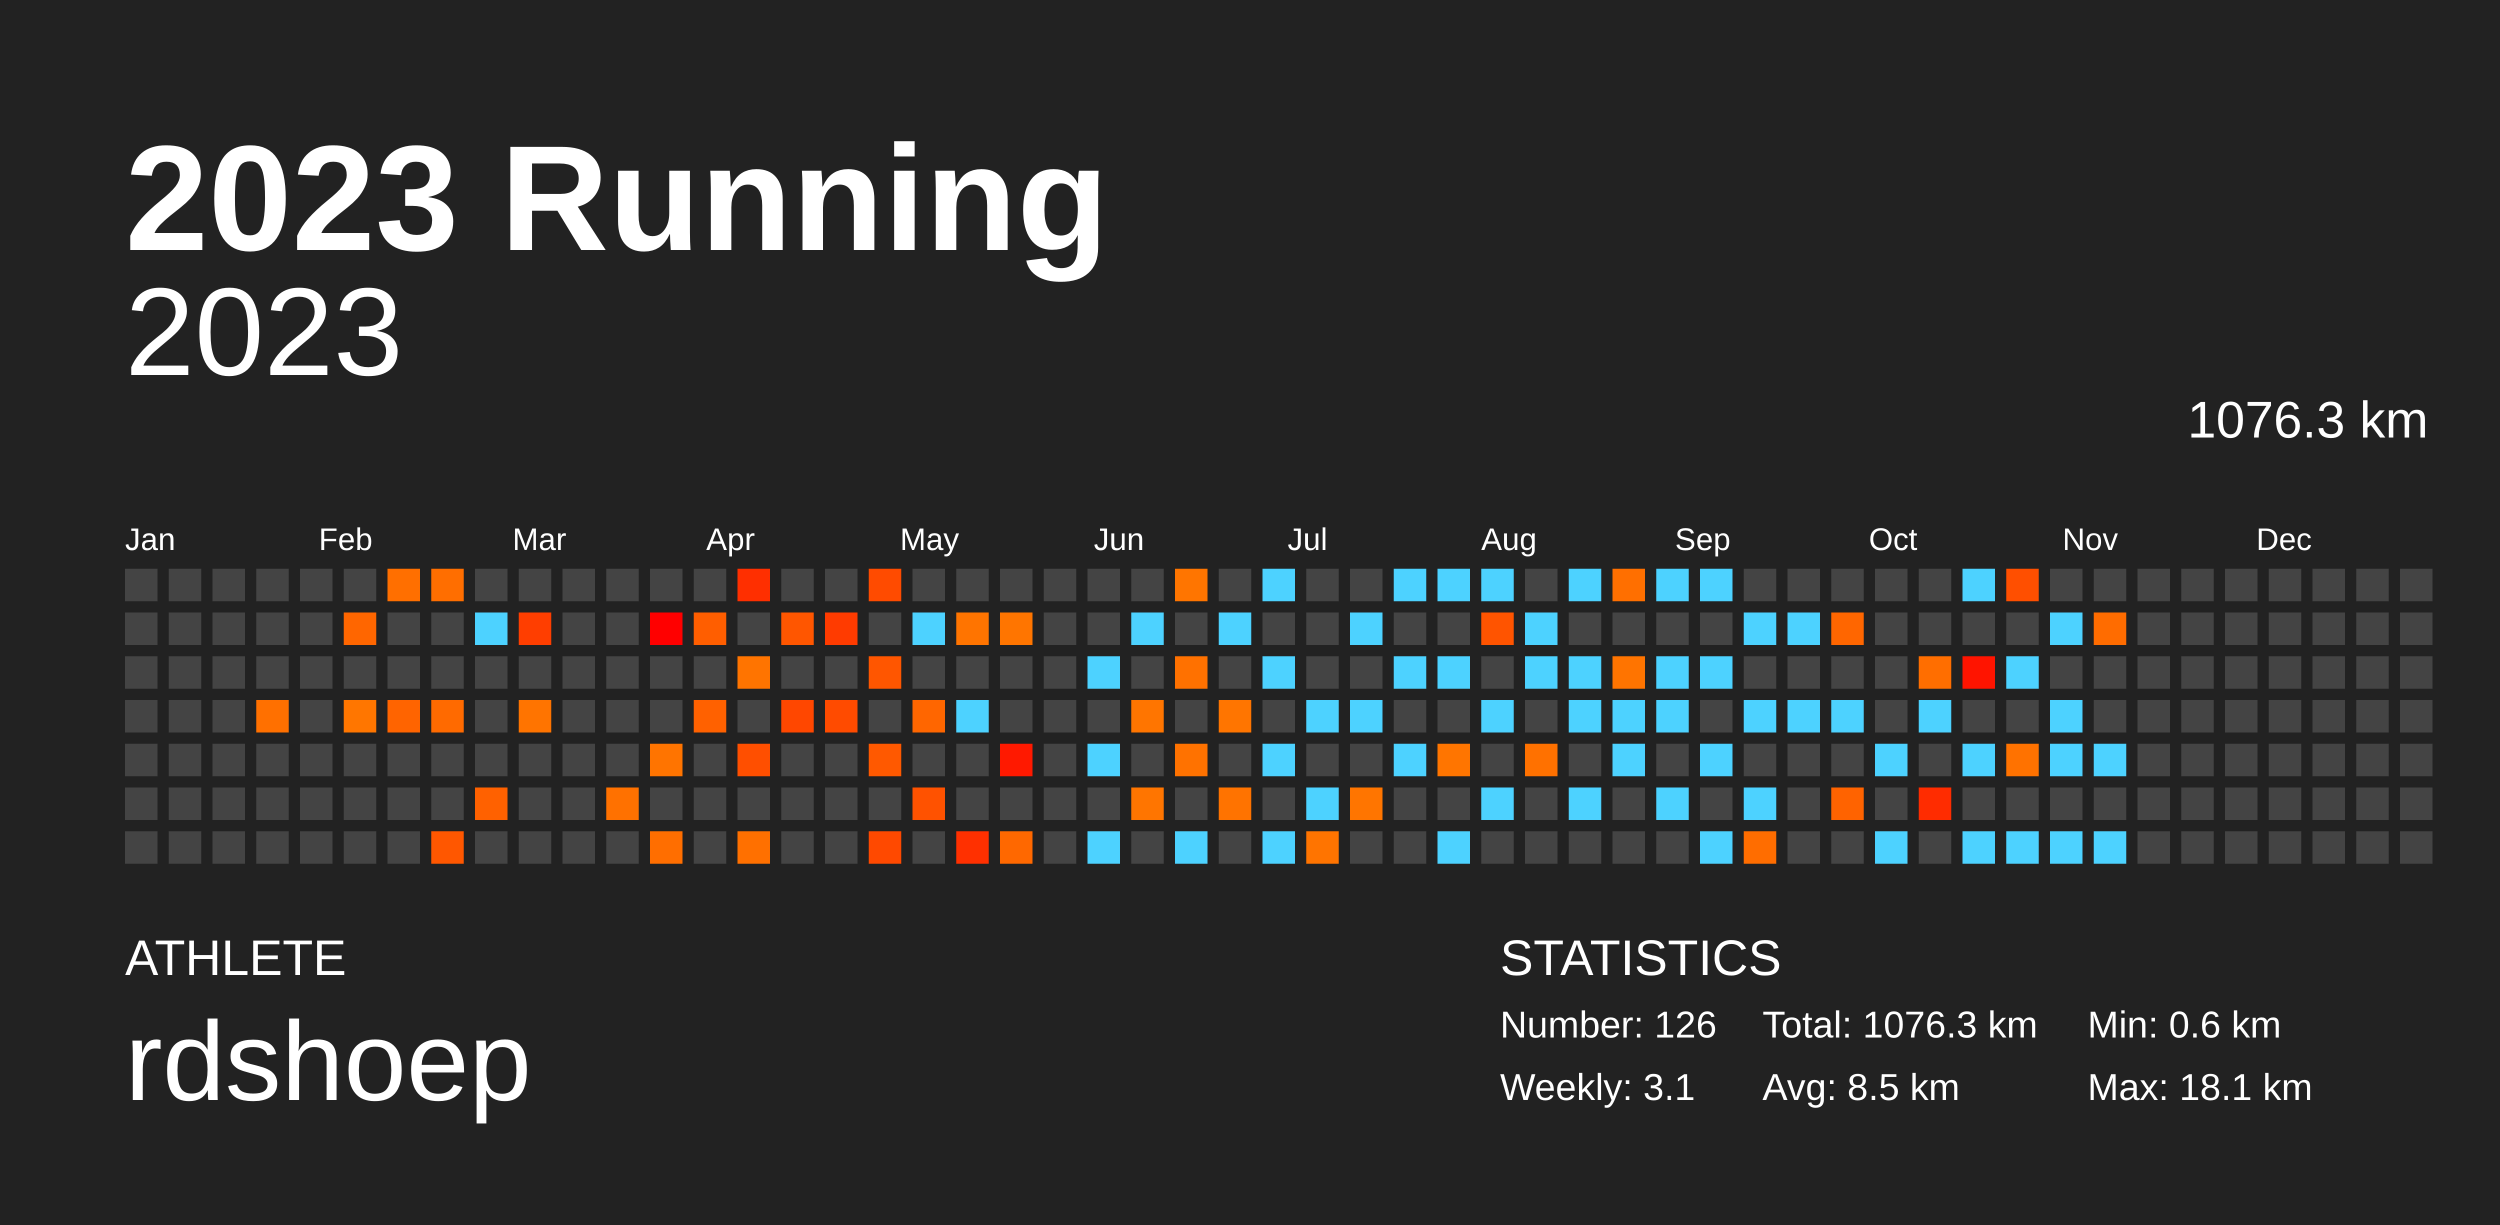
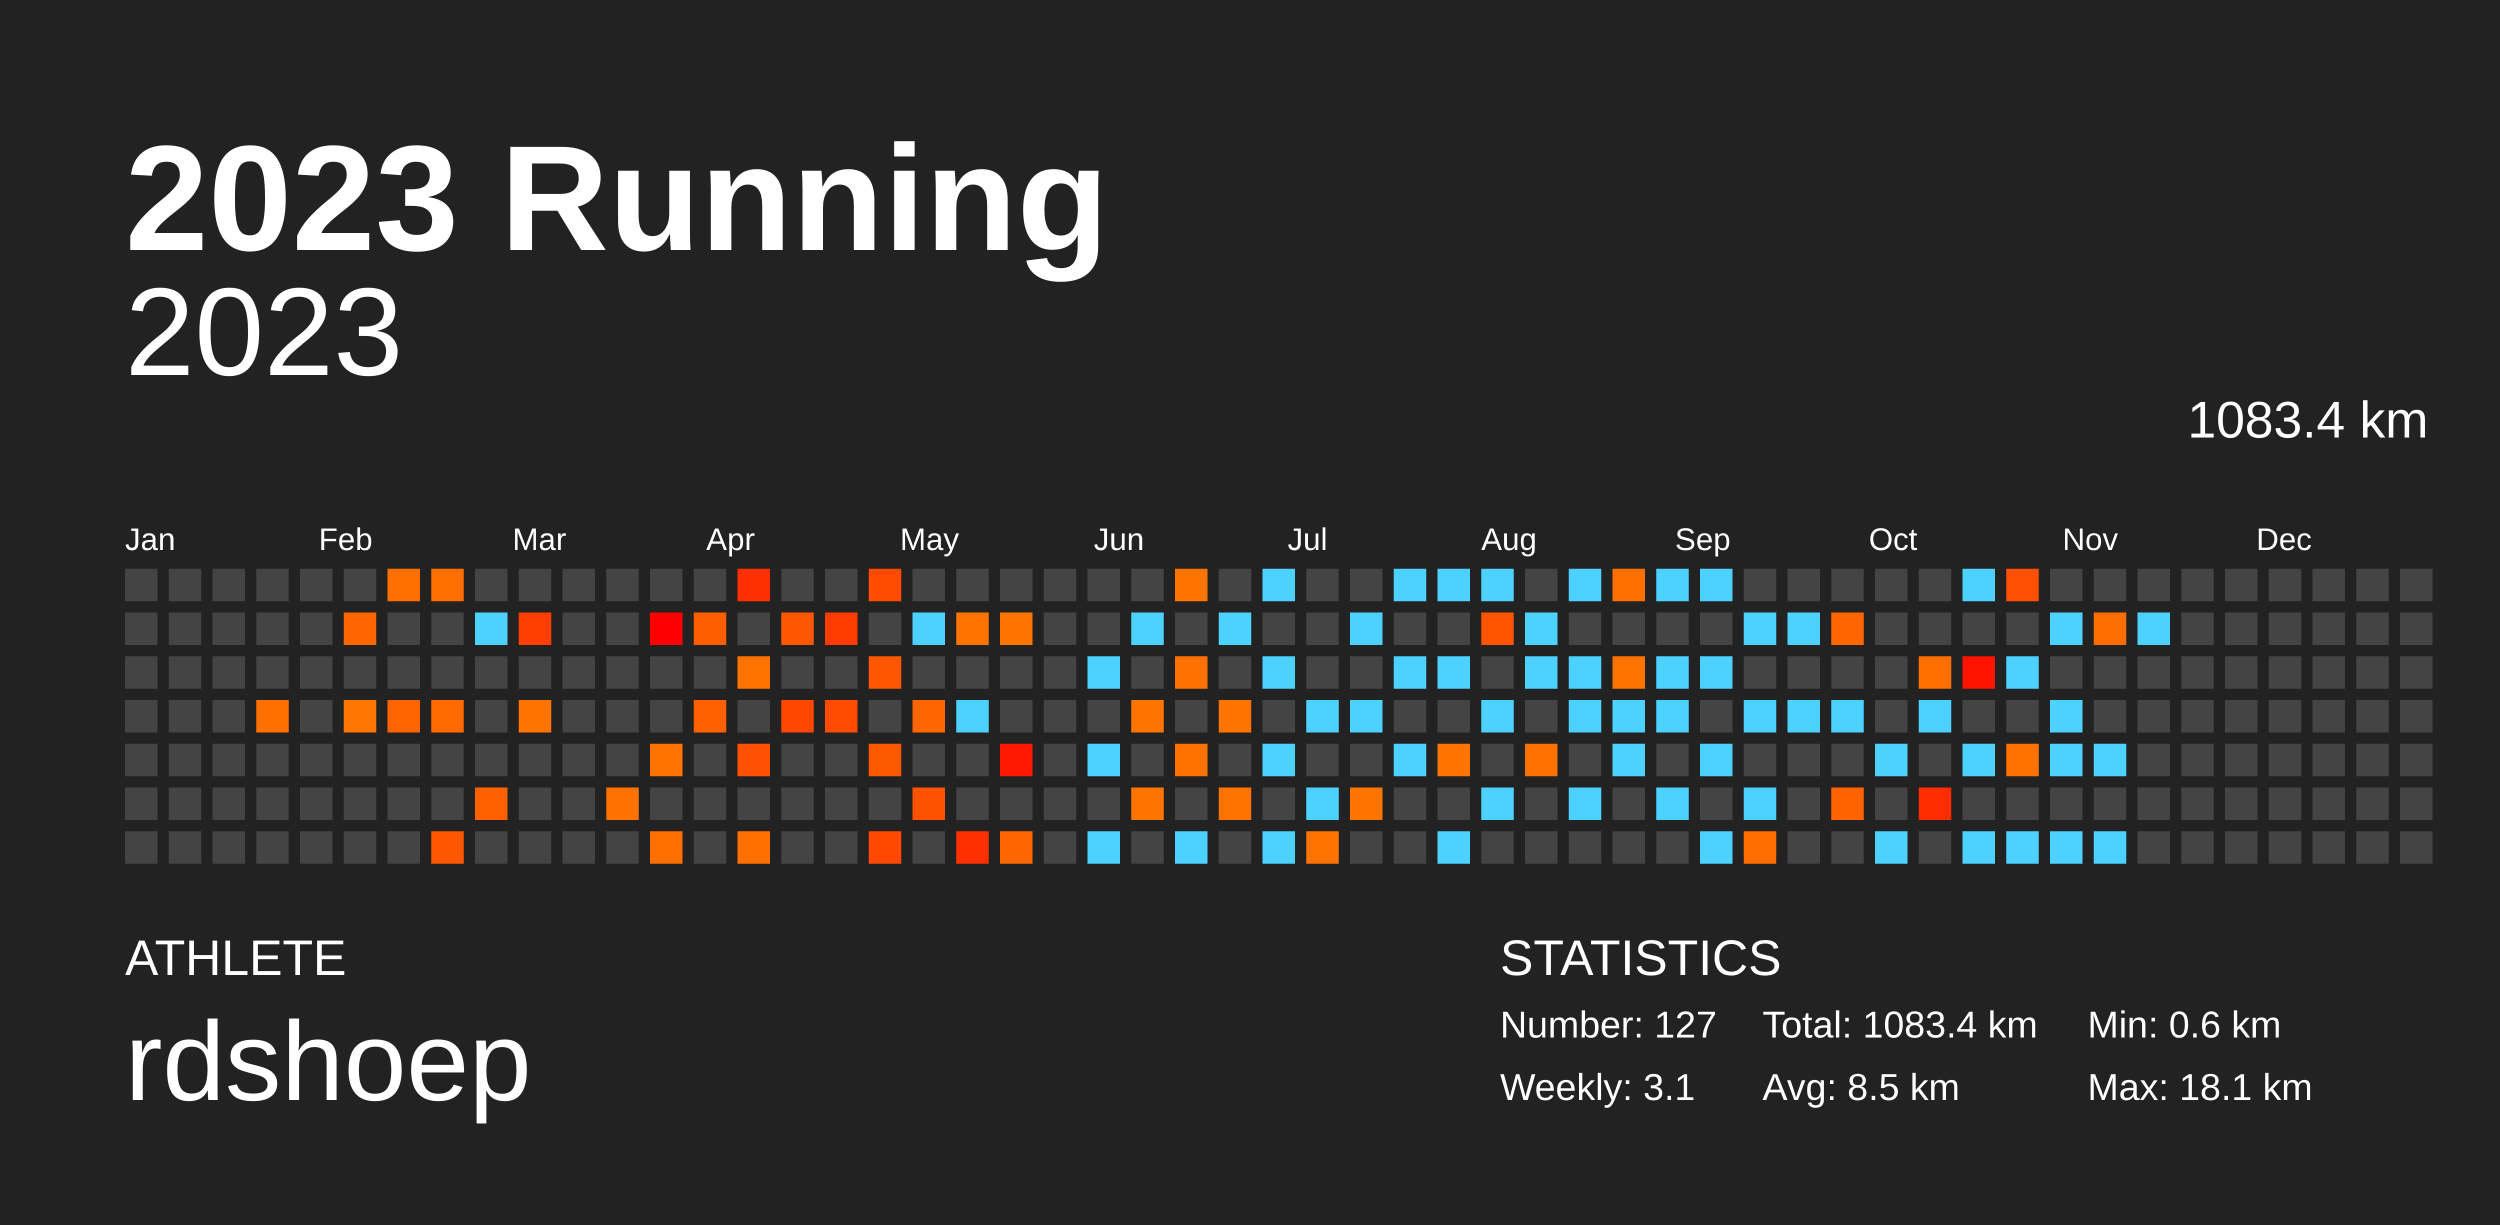
<svg xmlns="http://www.w3.org/2000/svg" baseProfile="full" height="98mm" version="1.1" viewBox="0,0,200,98" width="200mm">
  <defs />
  <rect fill="#222222" height="98" width="200" x="0" y="0" />
  <text fill="#FFFFFF" style="font-size:12px; font-family:Arial; font-weight:bold;" x="10" y="20">2023 Running</text>
  <text fill="#FFFFFF" style="font-size:4px; font-family:Arial" x="10" y="78">ATHLETE</text>
  <text fill="#FFFFFF" style="font-size:9px; font-family:Arial" x="10" y="88">rdshoep</text>
  <text fill="#FFFFFF" style="font-size:4px; font-family:Arial" x="120" y="78">STATISTICS</text>
-   <text fill="#FFFFFF" style="font-size:3px; font-family:Arial" x="120" y="83">Number: 126</text>
+   <text fill="#FFFFFF" style="font-size:3px; font-family:Arial" x="120" y="83">Number: 127</text>
  <text fill="#FFFFFF" style="font-size:3px; font-family:Arial" x="120" y="88">Weekly: 3.1</text>
-   <text fill="#FFFFFF" style="font-size:3px; font-family:Arial" x="141" y="83">Total: 1076.3 km</text>
+   <text fill="#FFFFFF" style="font-size:3px; font-family:Arial" x="141" y="83">Total: 1083.4 km</text>
  <text fill="#FFFFFF" style="font-size:3px; font-family:Arial" x="141" y="88">Avg: 8.5 km</text>
  <text fill="#FFFFFF" style="font-size:3px; font-family:Arial" x="167" y="83">Min: 0.6 km</text>
  <text fill="#FFFFFF" style="font-size:3px; font-family:Arial" x="167" y="88">Max: 18.1 km</text>
  <text alignment-baseline="hanging" fill="#FFFFFF" style="font-size:10.0px; font-family:Arial;" x="10" y="30">2023</text>
-   <text alignment-baseline="hanging" fill="#FFFFFF" style="font-size:4.125px; font-family:Arial;" x="175" y="35">1076.3 km</text>
+   <text alignment-baseline="hanging" fill="#FFFFFF" style="font-size:4.125px; font-family:Arial;" x="175" y="35">1083.4 km</text>
  <text fill="#FFFFFF" style="font-size:2.5px; font-family:Arial" x="10.0" y="44">Jan</text>
  <text fill="#FFFFFF" style="font-size:2.5px; font-family:Arial" x="25.5" y="44">Feb</text>
  <text fill="#FFFFFF" style="font-size:2.5px; font-family:Arial" x="41.0" y="44">Mar</text>
  <text fill="#FFFFFF" style="font-size:2.5px; font-family:Arial" x="56.5" y="44">Apr</text>
  <text fill="#FFFFFF" style="font-size:2.5px; font-family:Arial" x="72.0" y="44">May</text>
  <text fill="#FFFFFF" style="font-size:2.5px; font-family:Arial" x="87.5" y="44">Jun</text>
  <text fill="#FFFFFF" style="font-size:2.5px; font-family:Arial" x="103.0" y="44">Jul</text>
  <text fill="#FFFFFF" style="font-size:2.5px; font-family:Arial" x="118.5" y="44">Aug</text>
  <text fill="#FFFFFF" style="font-size:2.5px; font-family:Arial" x="134.0" y="44">Sep</text>
  <text fill="#FFFFFF" style="font-size:2.5px; font-family:Arial" x="149.5" y="44">Oct</text>
  <text fill="#FFFFFF" style="font-size:2.5px; font-family:Arial" x="165.0" y="44">Nov</text>
  <text fill="#FFFFFF" style="font-size:2.5px; font-family:Arial" x="180.5" y="44">Dec</text>
  <rect fill="#444444" height="2.6" width="2.6" x="10.0" y="45.5" />
  <rect fill="#444444" height="2.6" width="2.6" x="10.0" y="49.0" />
  <rect fill="#444444" height="2.6" width="2.6" x="10.0" y="52.5" />
  <rect fill="#444444" height="2.6" width="2.6" x="10.0" y="56.0" />
  <rect fill="#444444" height="2.6" width="2.6" x="10.0" y="59.5" />
  <rect fill="#444444" height="2.6" width="2.6" x="10.0" y="63.0" />
  <rect fill="#444444" height="2.6" width="2.6" x="10.0" y="66.5" />
  <rect fill="#444444" height="2.6" width="2.6" x="13.5" y="45.5" />
  <rect fill="#444444" height="2.6" width="2.6" x="13.5" y="49.0" />
  <rect fill="#444444" height="2.6" width="2.6" x="13.5" y="52.5" />
  <rect fill="#444444" height="2.6" width="2.6" x="13.5" y="56.0" />
  <rect fill="#444444" height="2.6" width="2.6" x="13.5" y="59.5" />
  <rect fill="#444444" height="2.6" width="2.6" x="13.5" y="63.0" />
  <rect fill="#444444" height="2.6" width="2.6" x="13.5" y="66.5" />
  <rect fill="#444444" height="2.6" width="2.6" x="17.0" y="45.5" />
  <rect fill="#444444" height="2.6" width="2.6" x="17.0" y="49.0" />
  <rect fill="#444444" height="2.6" width="2.6" x="17.0" y="52.5" />
  <rect fill="#444444" height="2.6" width="2.6" x="17.0" y="56.0" />
  <rect fill="#444444" height="2.6" width="2.6" x="17.0" y="59.5" />
  <rect fill="#444444" height="2.6" width="2.6" x="17.0" y="63.0" />
  <rect fill="#444444" height="2.6" width="2.6" x="17.0" y="66.5" />
  <rect fill="#444444" height="2.6" width="2.6" x="20.5" y="45.5" />
  <rect fill="#444444" height="2.6" width="2.6" x="20.5" y="49.0" />
  <rect fill="#444444" height="2.6" width="2.6" x="20.5" y="52.5" />
  <rect fill="#ff7000" height="2.6" width="2.6" x="20.5" y="56.0" />
  <rect fill="#444444" height="2.6" width="2.6" x="20.5" y="59.5" />
  <rect fill="#444444" height="2.6" width="2.6" x="20.5" y="63.0" />
  <rect fill="#444444" height="2.6" width="2.6" x="20.5" y="66.5" />
  <rect fill="#444444" height="2.6" width="2.6" x="24.0" y="45.5" />
  <rect fill="#444444" height="2.6" width="2.6" x="24.0" y="49.0" />
  <rect fill="#444444" height="2.6" width="2.6" x="24.0" y="52.5" />
  <rect fill="#444444" height="2.6" width="2.6" x="24.0" y="56.0" />
  <rect fill="#444444" height="2.6" width="2.6" x="24.0" y="59.5" />
  <rect fill="#444444" height="2.6" width="2.6" x="24.0" y="63.0" />
  <rect fill="#444444" height="2.6" width="2.6" x="24.0" y="66.5" />
  <rect fill="#444444" height="2.6" width="2.6" x="27.5" y="45.5" />
  <rect fill="#ff6600" height="2.6" width="2.6" x="27.5" y="49.0" />
  <rect fill="#444444" height="2.6" width="2.6" x="27.5" y="52.5" />
  <rect fill="#ff7600" height="2.6" width="2.6" x="27.5" y="56.0" />
  <rect fill="#444444" height="2.6" width="2.6" x="27.5" y="59.5" />
  <rect fill="#444444" height="2.6" width="2.6" x="27.5" y="63.0" />
  <rect fill="#444444" height="2.6" width="2.6" x="27.5" y="66.5" />
  <rect fill="#ff6f00" height="2.6" width="2.6" x="31.0" y="45.5" />
  <rect fill="#444444" height="2.6" width="2.6" x="31.0" y="49.0" />
  <rect fill="#444444" height="2.6" width="2.6" x="31.0" y="52.5" />
  <rect fill="#ff6400" height="2.6" width="2.6" x="31.0" y="56.0" />
  <rect fill="#444444" height="2.6" width="2.6" x="31.0" y="59.5" />
  <rect fill="#444444" height="2.6" width="2.6" x="31.0" y="63.0" />
  <rect fill="#444444" height="2.6" width="2.6" x="31.0" y="66.5" />
  <rect fill="#ff6e00" height="2.6" width="2.6" x="34.5" y="45.5" />
  <rect fill="#444444" height="2.6" width="2.6" x="34.5" y="49.0" />
  <rect fill="#444444" height="2.6" width="2.6" x="34.5" y="52.5" />
  <rect fill="#ff6a00" height="2.6" width="2.6" x="34.5" y="56.0" />
  <rect fill="#444444" height="2.6" width="2.6" x="34.5" y="59.5" />
  <rect fill="#444444" height="2.6" width="2.6" x="34.5" y="63.0" />
  <rect fill="#ff5700" height="2.6" width="2.6" x="34.5" y="66.5" />
  <rect fill="#444444" height="2.6" width="2.6" x="38.0" y="45.5" />
  <rect fill="#4dd2ff" height="2.6" width="2.6" x="38.0" y="49.0" />
  <rect fill="#444444" height="2.6" width="2.6" x="38.0" y="52.5" />
  <rect fill="#444444" height="2.6" width="2.6" x="38.0" y="56.0" />
  <rect fill="#444444" height="2.6" width="2.6" x="38.0" y="59.5" />
  <rect fill="#ff6100" height="2.6" width="2.6" x="38.0" y="63.0" />
  <rect fill="#444444" height="2.6" width="2.6" x="38.0" y="66.5" />
  <rect fill="#444444" height="2.6" width="2.6" x="41.5" y="45.5" />
  <rect fill="#ff3e00" height="2.6" width="2.6" x="41.5" y="49.0" />
  <rect fill="#444444" height="2.6" width="2.6" x="41.5" y="52.5" />
  <rect fill="#ff7400" height="2.6" width="2.6" x="41.5" y="56.0" />
  <rect fill="#444444" height="2.6" width="2.6" x="41.5" y="59.5" />
  <rect fill="#444444" height="2.6" width="2.6" x="41.5" y="63.0" />
  <rect fill="#444444" height="2.6" width="2.6" x="41.5" y="66.5" />
  <rect fill="#444444" height="2.6" width="2.6" x="45.0" y="45.5" />
  <rect fill="#444444" height="2.6" width="2.6" x="45.0" y="49.0" />
  <rect fill="#444444" height="2.6" width="2.6" x="45.0" y="52.5" />
  <rect fill="#444444" height="2.6" width="2.6" x="45.0" y="56.0" />
  <rect fill="#444444" height="2.6" width="2.6" x="45.0" y="59.5" />
  <rect fill="#444444" height="2.6" width="2.6" x="45.0" y="63.0" />
  <rect fill="#444444" height="2.6" width="2.6" x="45.0" y="66.5" />
  <rect fill="#444444" height="2.6" width="2.6" x="48.5" y="45.5" />
  <rect fill="#444444" height="2.6" width="2.6" x="48.5" y="49.0" />
  <rect fill="#444444" height="2.6" width="2.6" x="48.5" y="52.5" />
  <rect fill="#444444" height="2.6" width="2.6" x="48.5" y="56.0" />
  <rect fill="#444444" height="2.6" width="2.6" x="48.5" y="59.5" />
  <rect fill="#ff7100" height="2.6" width="2.6" x="48.5" y="63.0" />
  <rect fill="#444444" height="2.6" width="2.6" x="48.5" y="66.5" />
  <rect fill="#444444" height="2.6" width="2.6" x="52.0" y="45.5" />
  <rect fill="#ff0000" height="2.6" width="2.6" x="52.0" y="49.0" />
  <rect fill="#444444" height="2.6" width="2.6" x="52.0" y="52.5" />
  <rect fill="#444444" height="2.6" width="2.6" x="52.0" y="56.0" />
  <rect fill="#ff7400" height="2.6" width="2.6" x="52.0" y="59.5" />
  <rect fill="#444444" height="2.6" width="2.6" x="52.0" y="63.0" />
  <rect fill="#ff6e00" height="2.6" width="2.6" x="52.0" y="66.5" />
  <rect fill="#444444" height="2.6" width="2.6" x="55.5" y="45.5" />
  <rect fill="#ff5e00" height="2.6" width="2.6" x="55.5" y="49.0" />
  <rect fill="#444444" height="2.6" width="2.6" x="55.5" y="52.5" />
  <rect fill="#ff6100" height="2.6" width="2.6" x="55.5" y="56.0" />
  <rect fill="#444444" height="2.6" width="2.6" x="55.5" y="59.5" />
  <rect fill="#444444" height="2.6" width="2.6" x="55.5" y="63.0" />
  <rect fill="#444444" height="2.6" width="2.6" x="55.5" y="66.5" />
  <rect fill="#ff2f00" height="2.6" width="2.6" x="59.0" y="45.5" />
  <rect fill="#444444" height="2.6" width="2.6" x="59.0" y="49.0" />
  <rect fill="#ff7400" height="2.6" width="2.6" x="59.0" y="52.5" />
  <rect fill="#444444" height="2.6" width="2.6" x="59.0" y="56.0" />
  <rect fill="#ff4f00" height="2.6" width="2.6" x="59.0" y="59.5" />
  <rect fill="#444444" height="2.6" width="2.6" x="59.0" y="63.0" />
  <rect fill="#ff7000" height="2.6" width="2.6" x="59.0" y="66.5" />
  <rect fill="#444444" height="2.6" width="2.6" x="62.5" y="45.5" />
  <rect fill="#ff5600" height="2.6" width="2.6" x="62.5" y="49.0" />
  <rect fill="#444444" height="2.6" width="2.6" x="62.5" y="52.5" />
  <rect fill="#ff4700" height="2.6" width="2.6" x="62.5" y="56.0" />
  <rect fill="#444444" height="2.6" width="2.6" x="62.5" y="59.5" />
  <rect fill="#444444" height="2.6" width="2.6" x="62.5" y="63.0" />
  <rect fill="#444444" height="2.6" width="2.6" x="62.5" y="66.5" />
  <rect fill="#444444" height="2.6" width="2.6" x="66.0" y="45.5" />
  <rect fill="#ff3b00" height="2.6" width="2.6" x="66.0" y="49.0" />
  <rect fill="#444444" height="2.6" width="2.6" x="66.0" y="52.5" />
  <rect fill="#ff4b00" height="2.6" width="2.6" x="66.0" y="56.0" />
  <rect fill="#444444" height="2.6" width="2.6" x="66.0" y="59.5" />
  <rect fill="#444444" height="2.6" width="2.6" x="66.0" y="63.0" />
  <rect fill="#444444" height="2.6" width="2.6" x="66.0" y="66.5" />
  <rect fill="#ff4b00" height="2.6" width="2.6" x="69.5" y="45.5" />
  <rect fill="#444444" height="2.6" width="2.6" x="69.5" y="49.0" />
  <rect fill="#ff5600" height="2.6" width="2.6" x="69.5" y="52.5" />
  <rect fill="#444444" height="2.6" width="2.6" x="69.5" y="56.0" />
  <rect fill="#ff5900" height="2.6" width="2.6" x="69.5" y="59.5" />
  <rect fill="#444444" height="2.6" width="2.6" x="69.5" y="63.0" />
  <rect fill="#ff4900" height="2.6" width="2.6" x="69.5" y="66.5" />
  <rect fill="#444444" height="2.6" width="2.6" x="73.0" y="45.5" />
  <rect fill="#4dd2ff" height="2.6" width="2.6" x="73.0" y="49.0" />
  <rect fill="#444444" height="2.6" width="2.6" x="73.0" y="52.5" />
  <rect fill="#ff6600" height="2.6" width="2.6" x="73.0" y="56.0" />
  <rect fill="#444444" height="2.6" width="2.6" x="73.0" y="59.5" />
  <rect fill="#ff5200" height="2.6" width="2.6" x="73.0" y="63.0" />
  <rect fill="#444444" height="2.6" width="2.6" x="73.0" y="66.5" />
  <rect fill="#444444" height="2.6" width="2.6" x="76.5" y="45.5" />
  <rect fill="#ff7400" height="2.6" width="2.6" x="76.5" y="49.0" />
  <rect fill="#444444" height="2.6" width="2.6" x="76.5" y="52.5" />
  <rect fill="#4dd2ff" height="2.6" width="2.6" x="76.5" y="56.0" />
  <rect fill="#444444" height="2.6" width="2.6" x="76.5" y="59.5" />
  <rect fill="#444444" height="2.6" width="2.6" x="76.5" y="63.0" />
  <rect fill="#ff3000" height="2.6" width="2.6" x="76.5" y="66.5" />
  <rect fill="#444444" height="2.6" width="2.6" x="80.0" y="45.5" />
  <rect fill="#ff7500" height="2.6" width="2.6" x="80.0" y="49.0" />
  <rect fill="#444444" height="2.6" width="2.6" x="80.0" y="52.5" />
  <rect fill="#444444" height="2.6" width="2.6" x="80.0" y="56.0" />
  <rect fill="#ff1900" height="2.6" width="2.6" x="80.0" y="59.5" />
  <rect fill="#444444" height="2.6" width="2.6" x="80.0" y="63.0" />
  <rect fill="#ff6800" height="2.6" width="2.6" x="80.0" y="66.5" />
  <rect fill="#444444" height="2.6" width="2.6" x="83.5" y="45.5" />
  <rect fill="#444444" height="2.6" width="2.6" x="83.5" y="49.0" />
  <rect fill="#444444" height="2.6" width="2.6" x="83.5" y="52.5" />
  <rect fill="#444444" height="2.6" width="2.6" x="83.5" y="56.0" />
  <rect fill="#444444" height="2.6" width="2.6" x="83.5" y="59.5" />
  <rect fill="#444444" height="2.6" width="2.6" x="83.5" y="63.0" />
  <rect fill="#444444" height="2.6" width="2.6" x="83.5" y="66.5" />
  <rect fill="#444444" height="2.6" width="2.6" x="87.0" y="45.5" />
  <rect fill="#444444" height="2.6" width="2.6" x="87.0" y="49.0" />
  <rect fill="#4dd2ff" height="2.6" width="2.6" x="87.0" y="52.5" />
  <rect fill="#444444" height="2.6" width="2.6" x="87.0" y="56.0" />
  <rect fill="#4dd2ff" height="2.6" width="2.6" x="87.0" y="59.5" />
  <rect fill="#444444" height="2.6" width="2.6" x="87.0" y="63.0" />
  <rect fill="#4dd2ff" height="2.6" width="2.6" x="87.0" y="66.5" />
  <rect fill="#444444" height="2.6" width="2.6" x="90.5" y="45.5" />
  <rect fill="#4dd2ff" height="2.6" width="2.6" x="90.5" y="49.0" />
  <rect fill="#444444" height="2.6" width="2.6" x="90.5" y="52.5" />
  <rect fill="#ff7500" height="2.6" width="2.6" x="90.5" y="56.0" />
  <rect fill="#444444" height="2.6" width="2.6" x="90.5" y="59.5" />
  <rect fill="#ff7500" height="2.6" width="2.6" x="90.5" y="63.0" />
  <rect fill="#444444" height="2.6" width="2.6" x="90.5" y="66.5" />
  <rect fill="#ff7500" height="2.6" width="2.6" x="94.0" y="45.5" />
  <rect fill="#444444" height="2.6" width="2.6" x="94.0" y="49.0" />
  <rect fill="#ff7100" height="2.6" width="2.6" x="94.0" y="52.5" />
  <rect fill="#444444" height="2.6" width="2.6" x="94.0" y="56.0" />
  <rect fill="#ff7200" height="2.6" width="2.6" x="94.0" y="59.5" />
  <rect fill="#444444" height="2.6" width="2.6" x="94.0" y="63.0" />
  <rect fill="#4dd2ff" height="2.6" width="2.6" x="94.0" y="66.5" />
  <rect fill="#444444" height="2.6" width="2.6" x="97.5" y="45.5" />
  <rect fill="#4dd2ff" height="2.6" width="2.6" x="97.5" y="49.0" />
  <rect fill="#444444" height="2.6" width="2.6" x="97.5" y="52.5" />
  <rect fill="#ff7500" height="2.6" width="2.6" x="97.5" y="56.0" />
  <rect fill="#444444" height="2.6" width="2.6" x="97.5" y="59.5" />
  <rect fill="#ff7300" height="2.6" width="2.6" x="97.5" y="63.0" />
  <rect fill="#444444" height="2.6" width="2.6" x="97.5" y="66.5" />
  <rect fill="#4dd2ff" height="2.6" width="2.6" x="101.0" y="45.5" />
  <rect fill="#444444" height="2.6" width="2.6" x="101.0" y="49.0" />
  <rect fill="#4dd2ff" height="2.6" width="2.6" x="101.0" y="52.5" />
  <rect fill="#444444" height="2.6" width="2.6" x="101.0" y="56.0" />
  <rect fill="#4dd2ff" height="2.6" width="2.6" x="101.0" y="59.5" />
  <rect fill="#444444" height="2.6" width="2.6" x="101.0" y="63.0" />
  <rect fill="#4dd2ff" height="2.6" width="2.6" x="101.0" y="66.5" />
  <rect fill="#444444" height="2.6" width="2.6" x="104.5" y="45.5" />
  <rect fill="#444444" height="2.6" width="2.6" x="104.5" y="49.0" />
  <rect fill="#444444" height="2.6" width="2.6" x="104.5" y="52.5" />
  <rect fill="#4dd2ff" height="2.6" width="2.6" x="104.5" y="56.0" />
  <rect fill="#444444" height="2.6" width="2.6" x="104.5" y="59.5" />
  <rect fill="#4dd2ff" height="2.6" width="2.6" x="104.5" y="63.0" />
  <rect fill="#ff7400" height="2.6" width="2.6" x="104.5" y="66.5" />
  <rect fill="#444444" height="2.6" width="2.6" x="108.0" y="45.5" />
  <rect fill="#4dd2ff" height="2.6" width="2.6" x="108.0" y="49.0" />
  <rect fill="#444444" height="2.6" width="2.6" x="108.0" y="52.5" />
  <rect fill="#4dd2ff" height="2.6" width="2.6" x="108.0" y="56.0" />
  <rect fill="#444444" height="2.6" width="2.6" x="108.0" y="59.5" />
  <rect fill="#ff7500" height="2.6" width="2.6" x="108.0" y="63.0" />
  <rect fill="#444444" height="2.6" width="2.6" x="108.0" y="66.5" />
  <rect fill="#4dd2ff" height="2.6" width="2.6" x="111.5" y="45.5" />
  <rect fill="#444444" height="2.6" width="2.6" x="111.5" y="49.0" />
  <rect fill="#4dd2ff" height="2.6" width="2.6" x="111.5" y="52.5" />
  <rect fill="#444444" height="2.6" width="2.6" x="111.5" y="56.0" />
  <rect fill="#4dd2ff" height="2.6" width="2.6" x="111.5" y="59.5" />
  <rect fill="#444444" height="2.6" width="2.6" x="111.5" y="63.0" />
  <rect fill="#444444" height="2.6" width="2.6" x="111.5" y="66.5" />
  <rect fill="#4dd2ff" height="2.6" width="2.6" x="115.0" y="45.5" />
  <rect fill="#444444" height="2.6" width="2.6" x="115.0" y="49.0" />
  <rect fill="#4dd2ff" height="2.6" width="2.6" x="115.0" y="52.5" />
  <rect fill="#444444" height="2.6" width="2.6" x="115.0" y="56.0" />
  <rect fill="#ff7500" height="2.6" width="2.6" x="115.0" y="59.5" />
  <rect fill="#444444" height="2.6" width="2.6" x="115.0" y="63.0" />
  <rect fill="#4dd2ff" height="2.6" width="2.6" x="115.0" y="66.5" />
  <rect fill="#4dd2ff" height="2.6" width="2.6" x="118.5" y="45.5" />
  <rect fill="#ff5400" height="2.6" width="2.6" x="118.5" y="49.0" />
  <rect fill="#444444" height="2.6" width="2.6" x="118.5" y="52.5" />
  <rect fill="#4dd2ff" height="2.6" width="2.6" x="118.5" y="56.0" />
  <rect fill="#444444" height="2.6" width="2.6" x="118.5" y="59.5" />
  <rect fill="#4dd2ff" height="2.6" width="2.6" x="118.5" y="63.0" />
  <rect fill="#444444" height="2.6" width="2.6" x="118.5" y="66.5" />
  <rect fill="#444444" height="2.6" width="2.6" x="122.0" y="45.5" />
  <rect fill="#4dd2ff" height="2.6" width="2.6" x="122.0" y="49.0" />
  <rect fill="#4dd2ff" height="2.6" width="2.6" x="122.0" y="52.5" />
  <rect fill="#444444" height="2.6" width="2.6" x="122.0" y="56.0" />
  <rect fill="#ff7100" height="2.6" width="2.6" x="122.0" y="59.5" />
  <rect fill="#444444" height="2.6" width="2.6" x="122.0" y="63.0" />
  <rect fill="#444444" height="2.6" width="2.6" x="122.0" y="66.5" />
  <rect fill="#4dd2ff" height="2.6" width="2.6" x="125.5" y="45.5" />
  <rect fill="#444444" height="2.6" width="2.6" x="125.5" y="49.0" />
  <rect fill="#4dd2ff" height="2.6" width="2.6" x="125.5" y="52.5" />
  <rect fill="#4dd2ff" height="2.6" width="2.6" x="125.5" y="56.0" />
  <rect fill="#444444" height="2.6" width="2.6" x="125.5" y="59.5" />
  <rect fill="#4dd2ff" height="2.6" width="2.6" x="125.5" y="63.0" />
  <rect fill="#444444" height="2.6" width="2.6" x="125.5" y="66.5" />
  <rect fill="#ff6f00" height="2.6" width="2.6" x="129.0" y="45.5" />
  <rect fill="#444444" height="2.6" width="2.6" x="129.0" y="49.0" />
  <rect fill="#ff7400" height="2.6" width="2.6" x="129.0" y="52.5" />
  <rect fill="#4dd2ff" height="2.6" width="2.6" x="129.0" y="56.0" />
  <rect fill="#4dd2ff" height="2.6" width="2.6" x="129.0" y="59.5" />
  <rect fill="#444444" height="2.6" width="2.6" x="129.0" y="63.0" />
  <rect fill="#444444" height="2.6" width="2.6" x="129.0" y="66.5" />
  <rect fill="#4dd2ff" height="2.6" width="2.6" x="132.5" y="45.5" />
  <rect fill="#444444" height="2.6" width="2.6" x="132.5" y="49.0" />
  <rect fill="#4dd2ff" height="2.6" width="2.6" x="132.5" y="52.5" />
  <rect fill="#4dd2ff" height="2.6" width="2.6" x="132.5" y="56.0" />
  <rect fill="#444444" height="2.6" width="2.6" x="132.5" y="59.5" />
  <rect fill="#4dd2ff" height="2.6" width="2.6" x="132.5" y="63.0" />
  <rect fill="#444444" height="2.6" width="2.6" x="132.5" y="66.5" />
  <rect fill="#4dd2ff" height="2.6" width="2.6" x="136.0" y="45.5" />
  <rect fill="#444444" height="2.6" width="2.6" x="136.0" y="49.0" />
  <rect fill="#4dd2ff" height="2.6" width="2.6" x="136.0" y="52.5" />
  <rect fill="#444444" height="2.6" width="2.6" x="136.0" y="56.0" />
  <rect fill="#4dd2ff" height="2.6" width="2.6" x="136.0" y="59.5" />
  <rect fill="#444444" height="2.6" width="2.6" x="136.0" y="63.0" />
  <rect fill="#4dd2ff" height="2.6" width="2.6" x="136.0" y="66.5" />
  <rect fill="#444444" height="2.6" width="2.6" x="139.5" y="45.5" />
  <rect fill="#4dd2ff" height="2.6" width="2.6" x="139.5" y="49.0" />
  <rect fill="#444444" height="2.6" width="2.6" x="139.5" y="52.5" />
  <rect fill="#4dd2ff" height="2.6" width="2.6" x="139.5" y="56.0" />
  <rect fill="#444444" height="2.6" width="2.6" x="139.5" y="59.5" />
  <rect fill="#4dd2ff" height="2.6" width="2.6" x="139.5" y="63.0" />
  <rect fill="#ff6d00" height="2.6" width="2.6" x="139.5" y="66.5" />
  <rect fill="#444444" height="2.6" width="2.6" x="143.0" y="45.5" />
  <rect fill="#4dd2ff" height="2.6" width="2.6" x="143.0" y="49.0" />
  <rect fill="#444444" height="2.6" width="2.6" x="143.0" y="52.5" />
  <rect fill="#4dd2ff" height="2.6" width="2.6" x="143.0" y="56.0" />
  <rect fill="#444444" height="2.6" width="2.6" x="143.0" y="59.5" />
  <rect fill="#444444" height="2.6" width="2.6" x="143.0" y="63.0" />
  <rect fill="#444444" height="2.6" width="2.6" x="143.0" y="66.5" />
  <rect fill="#444444" height="2.6" width="2.6" x="146.5" y="45.5" />
  <rect fill="#ff6600" height="2.6" width="2.6" x="146.5" y="49.0" />
  <rect fill="#444444" height="2.6" width="2.6" x="146.5" y="52.5" />
  <rect fill="#4dd2ff" height="2.6" width="2.6" x="146.5" y="56.0" />
  <rect fill="#444444" height="2.6" width="2.6" x="146.5" y="59.5" />
  <rect fill="#ff6300" height="2.6" width="2.6" x="146.5" y="63.0" />
  <rect fill="#444444" height="2.6" width="2.6" x="146.5" y="66.5" />
  <rect fill="#444444" height="2.6" width="2.6" x="150.0" y="45.5" />
  <rect fill="#444444" height="2.6" width="2.6" x="150.0" y="49.0" />
  <rect fill="#444444" height="2.6" width="2.6" x="150.0" y="52.5" />
  <rect fill="#444444" height="2.6" width="2.6" x="150.0" y="56.0" />
  <rect fill="#4dd2ff" height="2.6" width="2.6" x="150.0" y="59.5" />
  <rect fill="#444444" height="2.6" width="2.6" x="150.0" y="63.0" />
  <rect fill="#4dd2ff" height="2.6" width="2.6" x="150.0" y="66.5" />
  <rect fill="#444444" height="2.6" width="2.6" x="153.5" y="45.5" />
  <rect fill="#444444" height="2.6" width="2.6" x="153.5" y="49.0" />
  <rect fill="#ff6e00" height="2.6" width="2.6" x="153.5" y="52.5" />
  <rect fill="#4dd2ff" height="2.6" width="2.6" x="153.5" y="56.0" />
  <rect fill="#444444" height="2.6" width="2.6" x="153.5" y="59.5" />
  <rect fill="#ff2c00" height="2.6" width="2.6" x="153.5" y="63.0" />
  <rect fill="#444444" height="2.6" width="2.6" x="153.5" y="66.5" />
  <rect fill="#4dd2ff" height="2.6" width="2.6" x="157.0" y="45.5" />
  <rect fill="#444444" height="2.6" width="2.6" x="157.0" y="49.0" />
  <rect fill="#ff1400" height="2.6" width="2.6" x="157.0" y="52.5" />
  <rect fill="#444444" height="2.6" width="2.6" x="157.0" y="56.0" />
  <rect fill="#4dd2ff" height="2.6" width="2.6" x="157.0" y="59.5" />
  <rect fill="#444444" height="2.6" width="2.6" x="157.0" y="63.0" />
  <rect fill="#4dd2ff" height="2.6" width="2.6" x="157.0" y="66.5" />
  <rect fill="#ff4f00" height="2.6" width="2.6" x="160.5" y="45.5" />
  <rect fill="#444444" height="2.6" width="2.6" x="160.5" y="49.0" />
  <rect fill="#4dd2ff" height="2.6" width="2.6" x="160.5" y="52.5" />
  <rect fill="#444444" height="2.6" width="2.6" x="160.5" y="56.0" />
  <rect fill="#ff7200" height="2.6" width="2.6" x="160.5" y="59.5" />
  <rect fill="#444444" height="2.6" width="2.6" x="160.5" y="63.0" />
  <rect fill="#4dd2ff" height="2.6" width="2.6" x="160.5" y="66.5" />
  <rect fill="#444444" height="2.6" width="2.6" x="164.0" y="45.5" />
  <rect fill="#4dd2ff" height="2.6" width="2.6" x="164.0" y="49.0" />
  <rect fill="#444444" height="2.6" width="2.6" x="164.0" y="52.5" />
  <rect fill="#4dd2ff" height="2.6" width="2.6" x="164.0" y="56.0" />
  <rect fill="#4dd2ff" height="2.6" width="2.6" x="164.0" y="59.5" />
  <rect fill="#444444" height="2.6" width="2.6" x="164.0" y="63.0" />
  <rect fill="#4dd2ff" height="2.6" width="2.6" x="164.0" y="66.5" />
  <rect fill="#444444" height="2.6" width="2.6" x="167.5" y="45.5" />
  <rect fill="#ff6c00" height="2.6" width="2.6" x="167.5" y="49.0" />
  <rect fill="#444444" height="2.6" width="2.6" x="167.5" y="52.5" />
  <rect fill="#444444" height="2.6" width="2.6" x="167.5" y="56.0" />
  <rect fill="#4dd2ff" height="2.6" width="2.6" x="167.5" y="59.5" />
  <rect fill="#444444" height="2.6" width="2.6" x="167.5" y="63.0" />
  <rect fill="#4dd2ff" height="2.6" width="2.6" x="167.5" y="66.5" />
  <rect fill="#444444" height="2.6" width="2.6" x="171.0" y="45.5" />
-   <rect fill="#444444" height="2.6" width="2.6" x="171.0" y="49.0" />
+   <rect fill="#4dd2ff" height="2.6" width="2.6" x="171.0" y="49.0" />
  <rect fill="#444444" height="2.6" width="2.6" x="171.0" y="52.5" />
  <rect fill="#444444" height="2.6" width="2.6" x="171.0" y="56.0" />
  <rect fill="#444444" height="2.6" width="2.6" x="171.0" y="59.5" />
  <rect fill="#444444" height="2.6" width="2.6" x="171.0" y="63.0" />
  <rect fill="#444444" height="2.6" width="2.6" x="171.0" y="66.5" />
  <rect fill="#444444" height="2.6" width="2.6" x="174.5" y="45.5" />
  <rect fill="#444444" height="2.6" width="2.6" x="174.5" y="49.0" />
  <rect fill="#444444" height="2.6" width="2.6" x="174.5" y="52.5" />
  <rect fill="#444444" height="2.6" width="2.6" x="174.5" y="56.0" />
  <rect fill="#444444" height="2.6" width="2.6" x="174.5" y="59.5" />
  <rect fill="#444444" height="2.6" width="2.6" x="174.5" y="63.0" />
  <rect fill="#444444" height="2.6" width="2.6" x="174.5" y="66.5" />
  <rect fill="#444444" height="2.6" width="2.6" x="178.0" y="45.5" />
  <rect fill="#444444" height="2.6" width="2.6" x="178.0" y="49.0" />
  <rect fill="#444444" height="2.6" width="2.6" x="178.0" y="52.5" />
  <rect fill="#444444" height="2.6" width="2.6" x="178.0" y="56.0" />
  <rect fill="#444444" height="2.6" width="2.6" x="178.0" y="59.5" />
  <rect fill="#444444" height="2.6" width="2.6" x="178.0" y="63.0" />
  <rect fill="#444444" height="2.6" width="2.6" x="178.0" y="66.5" />
  <rect fill="#444444" height="2.6" width="2.6" x="181.5" y="45.5" />
  <rect fill="#444444" height="2.6" width="2.6" x="181.5" y="49.0" />
  <rect fill="#444444" height="2.6" width="2.6" x="181.5" y="52.5" />
  <rect fill="#444444" height="2.6" width="2.6" x="181.5" y="56.0" />
  <rect fill="#444444" height="2.6" width="2.6" x="181.5" y="59.5" />
  <rect fill="#444444" height="2.6" width="2.6" x="181.5" y="63.0" />
  <rect fill="#444444" height="2.6" width="2.6" x="181.5" y="66.5" />
  <rect fill="#444444" height="2.6" width="2.6" x="185.0" y="45.5" />
  <rect fill="#444444" height="2.6" width="2.6" x="185.0" y="49.0" />
  <rect fill="#444444" height="2.6" width="2.6" x="185.0" y="52.5" />
  <rect fill="#444444" height="2.6" width="2.6" x="185.0" y="56.0" />
  <rect fill="#444444" height="2.6" width="2.6" x="185.0" y="59.5" />
  <rect fill="#444444" height="2.6" width="2.6" x="185.0" y="63.0" />
  <rect fill="#444444" height="2.6" width="2.6" x="185.0" y="66.5" />
  <rect fill="#444444" height="2.6" width="2.6" x="188.5" y="45.5" />
  <rect fill="#444444" height="2.6" width="2.6" x="188.5" y="49.0" />
  <rect fill="#444444" height="2.6" width="2.6" x="188.5" y="52.5" />
  <rect fill="#444444" height="2.6" width="2.6" x="188.5" y="56.0" />
  <rect fill="#444444" height="2.6" width="2.6" x="188.5" y="59.5" />
  <rect fill="#444444" height="2.6" width="2.6" x="188.5" y="63.0" />
  <rect fill="#444444" height="2.6" width="2.6" x="188.5" y="66.5" />
  <rect fill="#444444" height="2.6" width="2.6" x="192.0" y="45.5" />
  <rect fill="#444444" height="2.6" width="2.6" x="192.0" y="49.0" />
  <rect fill="#444444" height="2.6" width="2.6" x="192.0" y="52.5" />
  <rect fill="#444444" height="2.6" width="2.6" x="192.0" y="56.0" />
  <rect fill="#444444" height="2.6" width="2.6" x="192.0" y="59.5" />
  <rect fill="#444444" height="2.6" width="2.6" x="192.0" y="63.0" />
  <rect fill="#444444" height="2.6" width="2.6" x="192.0" y="66.5" />
</svg>
